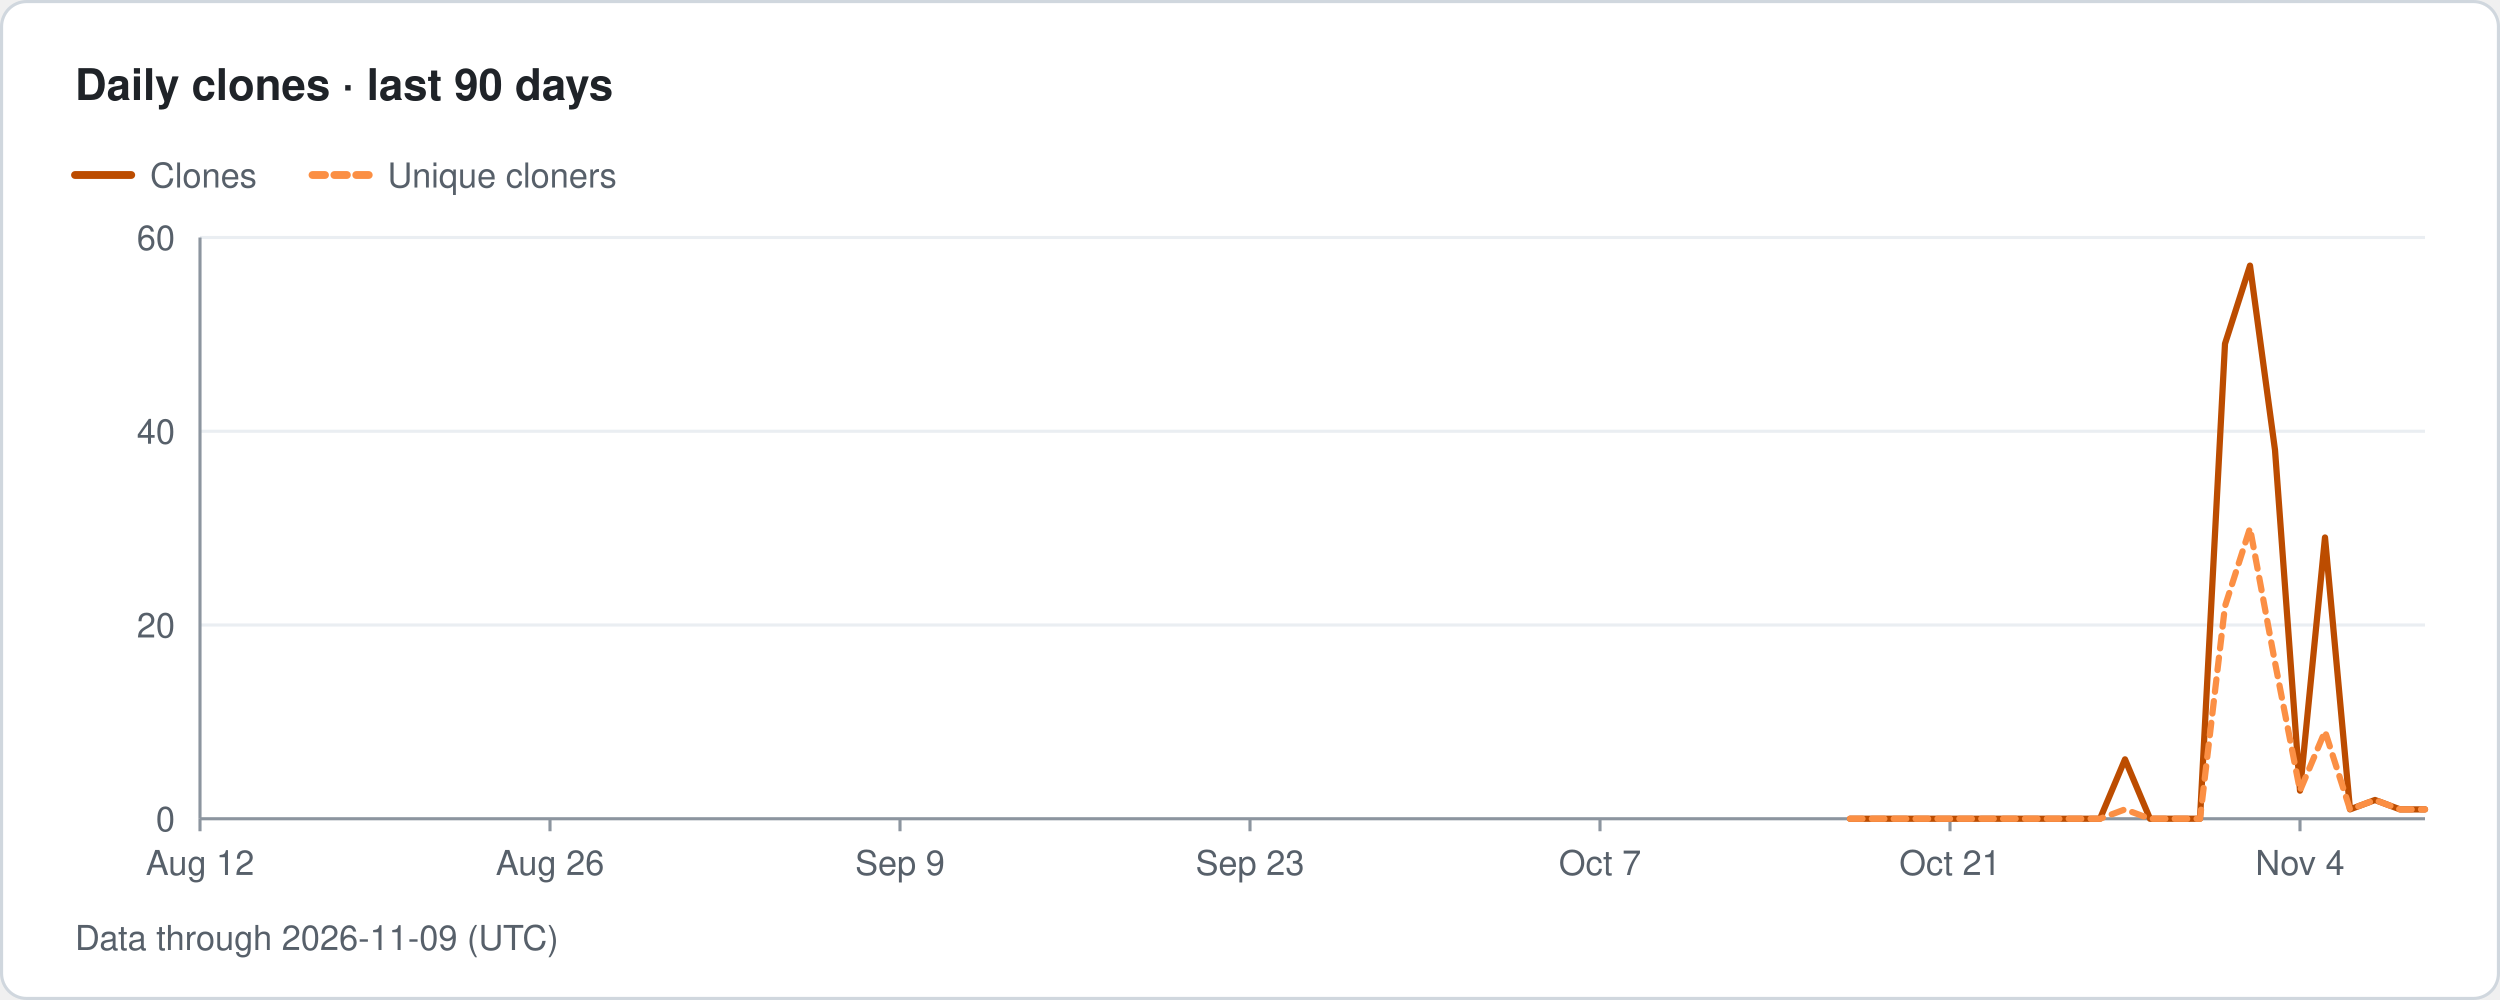
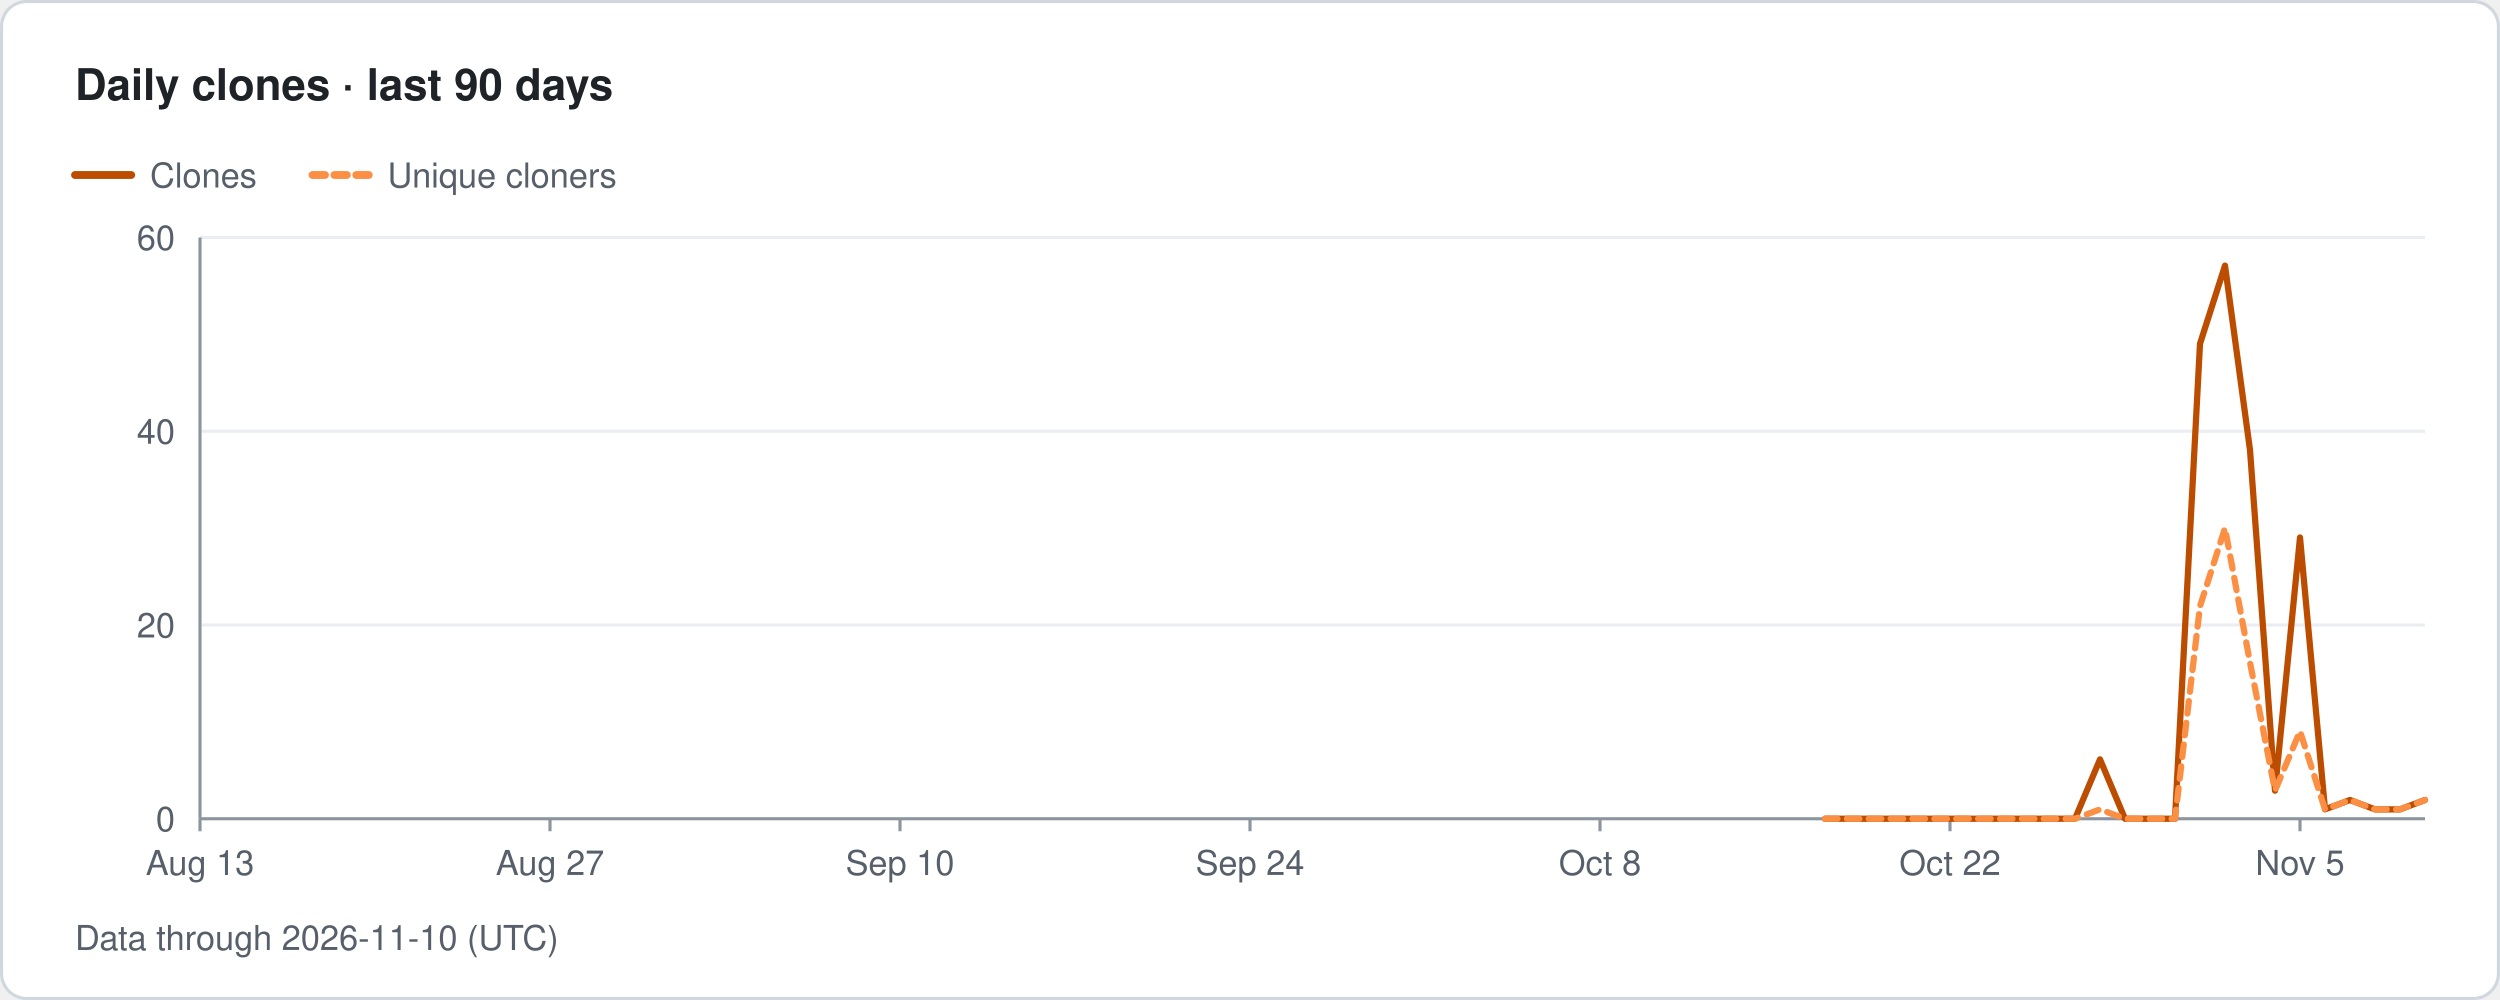
- <svg xmlns="http://www.w3.org/2000/svg" width="800" height="320" viewBox="0 0 800 320" role="img" aria-label="Traffolio: Daily clones · last 90 days, Data through 2026-11-09 (UTC)">
+ <svg xmlns="http://www.w3.org/2000/svg" width="800" height="320" viewBox="0 0 800 320" role="img" aria-label="Traffolio: Daily clones · last 90 days, Data through 2026-11-10 (UTC)">
  <style>text{font-family:-apple-system,BlinkMacSystemFont,'Segoe UI',Helvetica,Arial,sans-serif;fill:#57606a;font-size:11px}.title{font-size:14px;font-weight:600;fill:#1f2328}.banner{font-size:12px;font-weight:700;fill:#7d4e00;letter-spacing:1px}.empty{font-size:14px;fill:#57606a}</style>
  <rect x="0.5" y="0.5" width="799" height="319" rx="8" fill="#ffffff" stroke="#d0d7de" />
  <text x="24" y="32" class="title">Daily clones · last 90 days</text>
  <line x1="24" y1="56" x2="42" y2="56" stroke="#bc4c00" stroke-width="2.5" stroke-linecap="round" />
  <text x="48" y="60">Clones</text>
  <line x1="100" y1="56" x2="118" y2="56" stroke="#fb8f44" stroke-width="2.5" stroke-linecap="round" stroke-dasharray="4 3" />
  <text x="124" y="60">Unique cloners</text>
  <text x="56" y="266" text-anchor="end">0</text>
  <line x1="64" y1="200" x2="776" y2="200" stroke="#eaeef2" stroke-width="1" />
  <text x="56" y="204" text-anchor="end">20</text>
  <line x1="64" y1="138" x2="776" y2="138" stroke="#eaeef2" stroke-width="1" />
  <text x="56" y="142" text-anchor="end">40</text>
  <line x1="64" y1="76" x2="776" y2="76" stroke="#eaeef2" stroke-width="1" />
  <text x="56" y="80" text-anchor="end">60</text>
  <line x1="64" y1="76" x2="64" y2="262" stroke="#8c959f" stroke-width="1" />
  <line x1="64" y1="262" x2="776" y2="262" stroke="#8c959f" stroke-width="1" />
  <line x1="64" y1="262" x2="64" y2="266" stroke="#8c959f" stroke-width="1" />
-   <text x="64" y="280" text-anchor="middle">Aug 12</text>
+   <text x="64" y="280" text-anchor="middle">Aug 13</text>
  <line x1="176" y1="262" x2="176" y2="266" stroke="#8c959f" stroke-width="1" />
-   <text x="176" y="280" text-anchor="middle">Aug 26</text>
+   <text x="176" y="280" text-anchor="middle">Aug 27</text>
  <line x1="288" y1="262" x2="288" y2="266" stroke="#8c959f" stroke-width="1" />
-   <text x="288" y="280" text-anchor="middle">Sep 9</text>
+   <text x="288" y="280" text-anchor="middle">Sep 10</text>
  <line x1="400" y1="262" x2="400" y2="266" stroke="#8c959f" stroke-width="1" />
-   <text x="400" y="280" text-anchor="middle">Sep 23</text>
+   <text x="400" y="280" text-anchor="middle">Sep 24</text>
  <line x1="512" y1="262" x2="512" y2="266" stroke="#8c959f" stroke-width="1" />
-   <text x="512" y="280" text-anchor="middle">Oct 7</text>
+   <text x="512" y="280" text-anchor="middle">Oct 8</text>
  <line x1="624" y1="262" x2="624" y2="266" stroke="#8c959f" stroke-width="1" />
-   <text x="624" y="280" text-anchor="middle">Oct 21</text>
+   <text x="624" y="280" text-anchor="middle">Oct 22</text>
  <line x1="736" y1="262" x2="736" y2="266" stroke="#8c959f" stroke-width="1" />
-   <text x="736" y="280" text-anchor="middle">Nov 4</text>
-   <path class="line clones" d="M592 262 L600 262 L608 262 L616 262 L624 262 L632 262 L640 262 L648 262 L656 262 L664 262 L672 262 L680 243 L688 262 L696 262 L704 262 L712 110 L720 85 L728 144 L736 253 L744 172 L752 259 L760 256 L768 259 L776 259" fill="none" stroke="#bc4c00" stroke-width="2" stroke-linejoin="round" stroke-linecap="round" />
-   <path class="line uniqueCloners" d="M592 262 L600 262 L608 262 L616 262 L624 262 L632 262 L640 262 L648 262 L656 262 L664 262 L672 262 L680 259 L688 262 L696 262 L704 262 L712 194 L720 169 L728 212 L736 253 L744 234 L752 259 L760 256 L768 259 L776 259" fill="none" stroke="#fb8f44" stroke-width="2" stroke-linejoin="round" stroke-linecap="round" stroke-dasharray="4 3" />
-   <text x="24" y="304">Data through 2026-11-09 (UTC)</text>
+   <text x="736" y="280" text-anchor="middle">Nov 5</text>
+   <path class="line clones" d="M584 262 L592 262 L600 262 L608 262 L616 262 L624 262 L632 262 L640 262 L648 262 L656 262 L664 262 L672 243 L680 262 L688 262 L696 262 L704 110 L712 85 L720 144 L728 253 L736 172 L744 259 L752 256 L760 259 L768 259 L776 256" fill="none" stroke="#bc4c00" stroke-width="2" stroke-linejoin="round" stroke-linecap="round" />
+   <path class="line uniqueCloners" d="M584 262 L592 262 L600 262 L608 262 L616 262 L624 262 L632 262 L640 262 L648 262 L656 262 L664 262 L672 259 L680 262 L688 262 L696 262 L704 194 L712 169 L720 212 L728 253 L736 234 L744 259 L752 256 L760 259 L768 259 L776 256" fill="none" stroke="#fb8f44" stroke-width="2" stroke-linejoin="round" stroke-linecap="round" stroke-dasharray="4 3" />
+   <text x="24" y="304">Data through 2026-11-10 (UTC)</text>
</svg>
